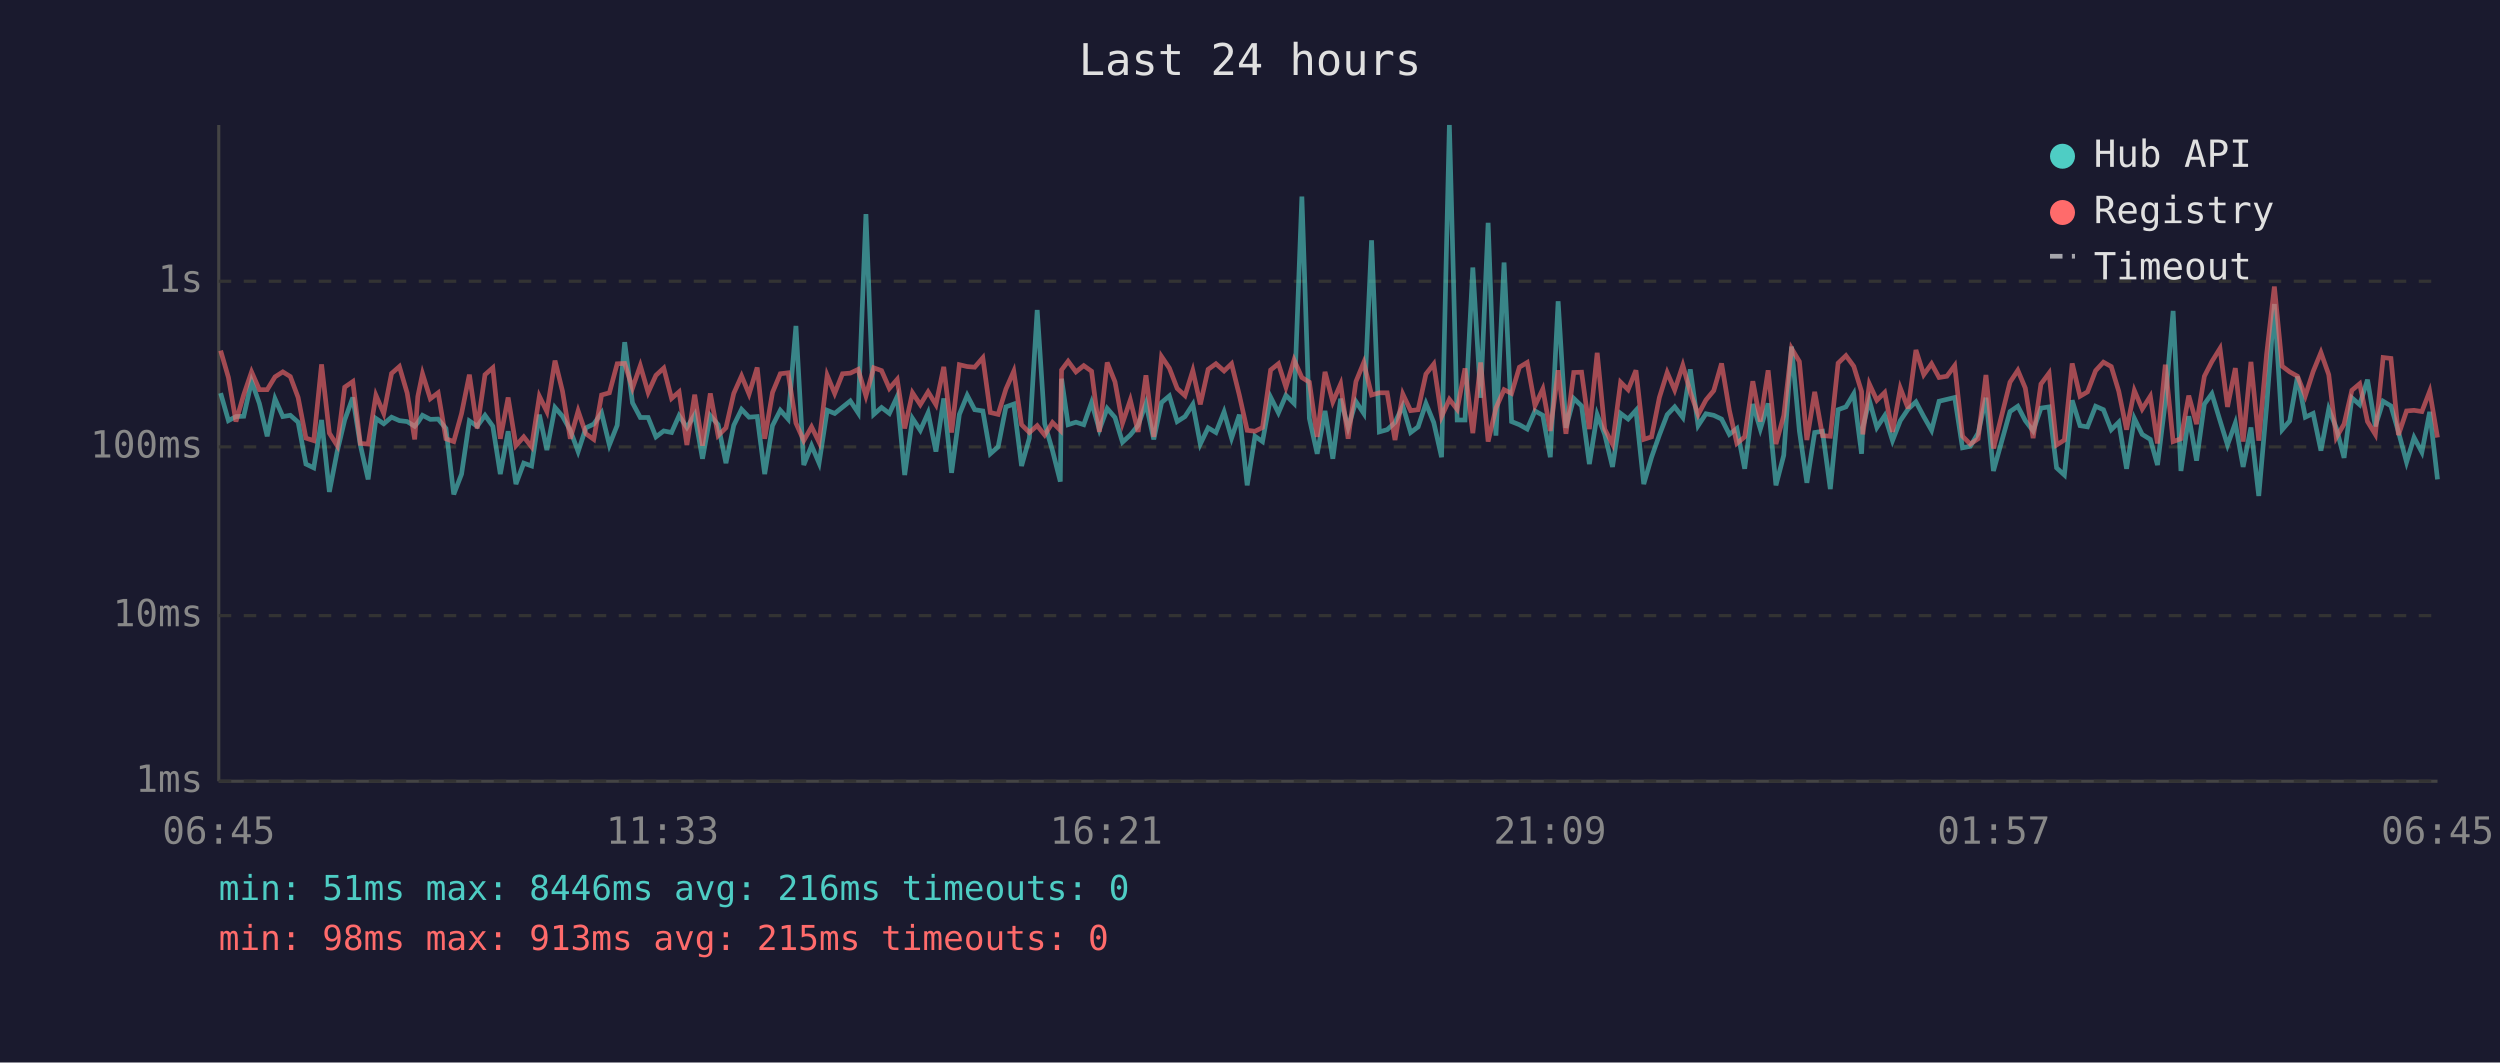
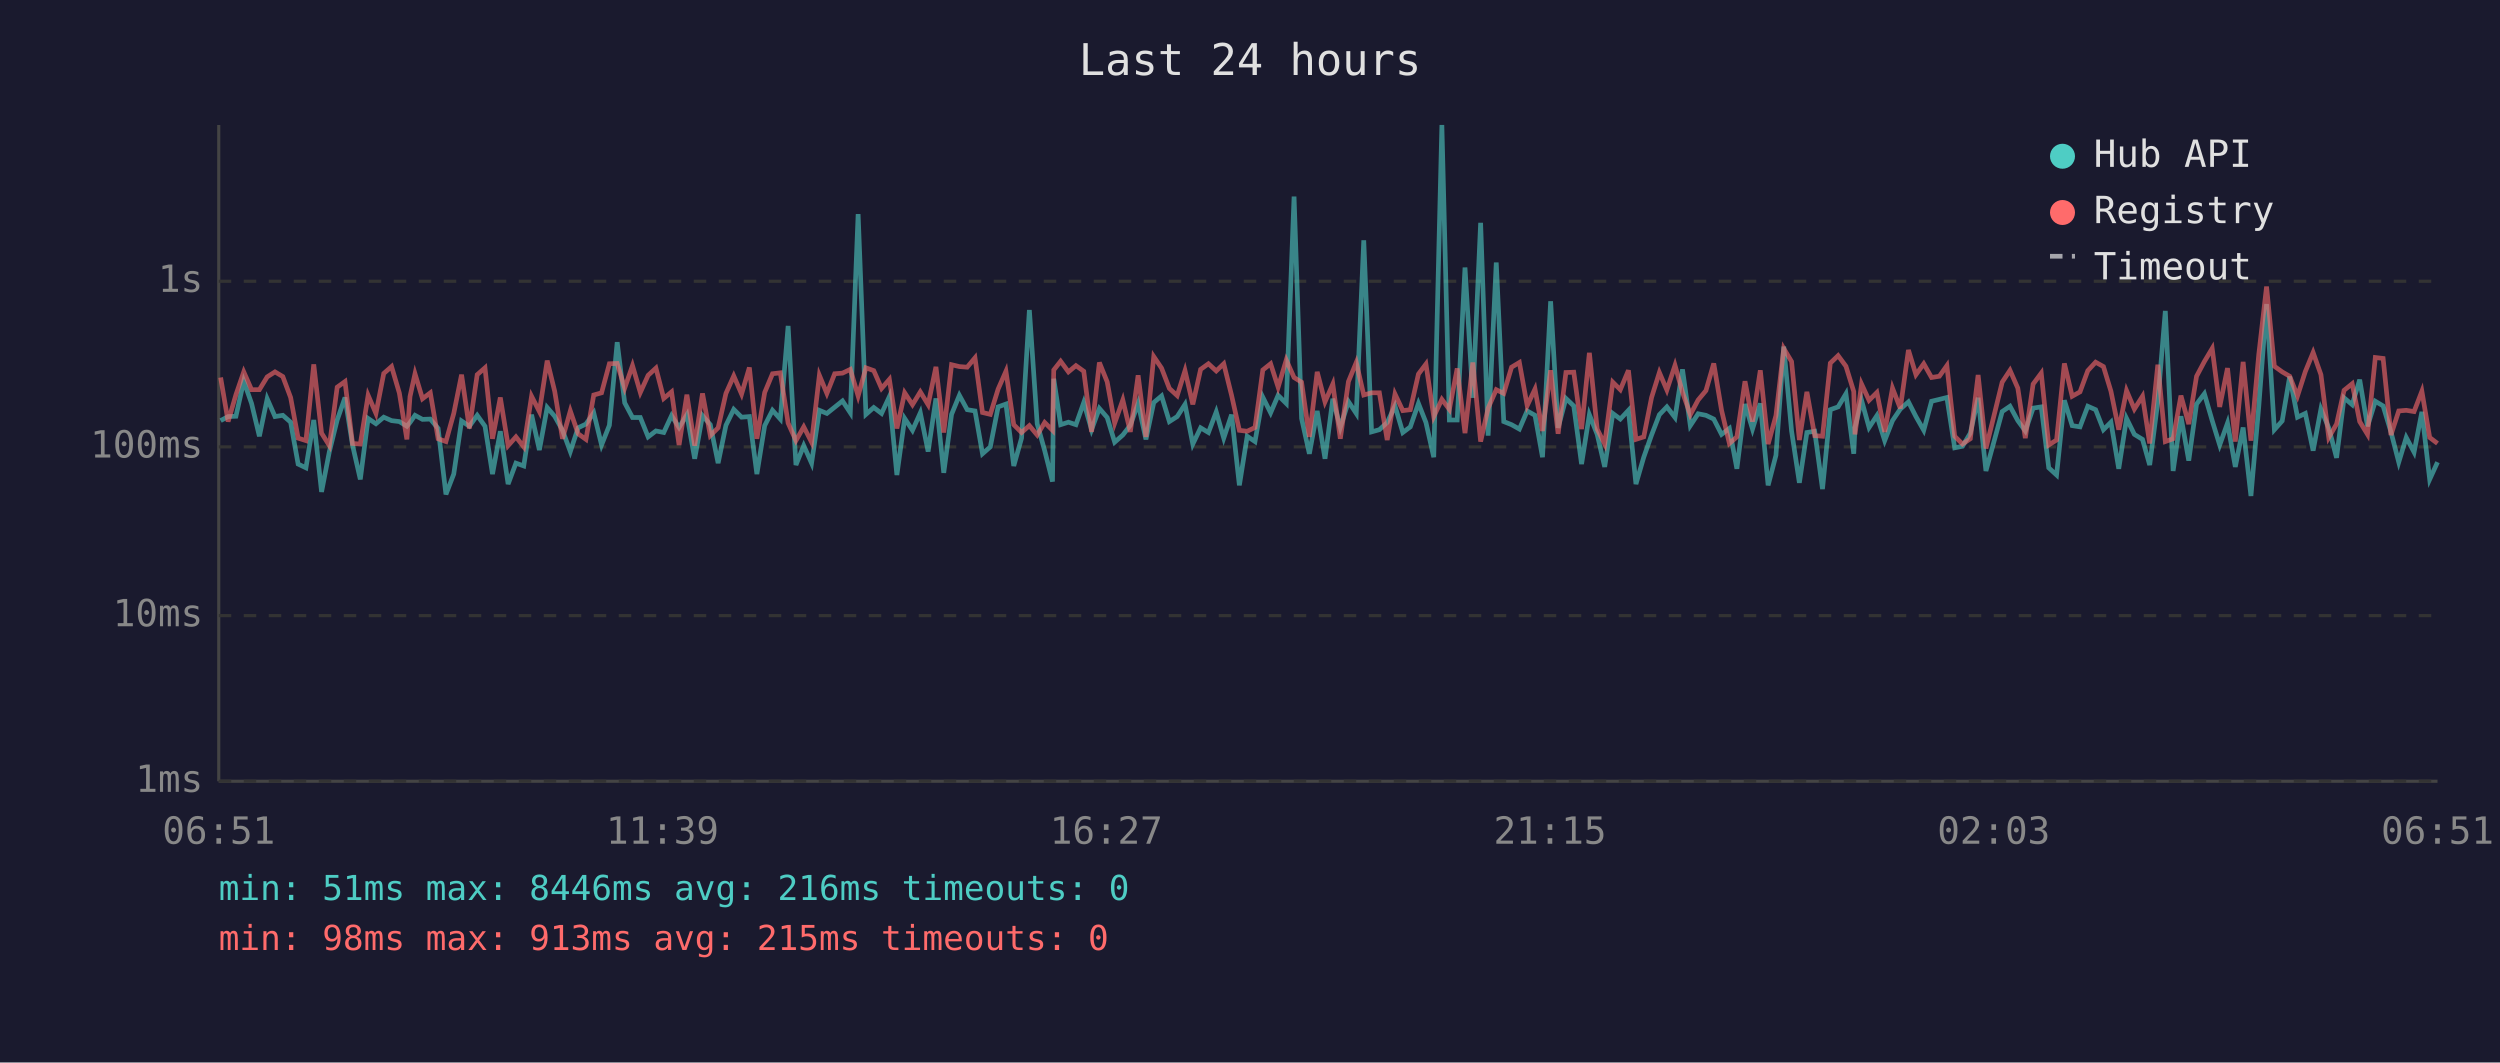
<svg xmlns="http://www.w3.org/2000/svg" viewBox="0 0 800 340" font-family="monospace" font-size="12">
  <rect width="800" height="340" fill="#1a1a2e" />
  <text x="400" y="24" fill="#e0e0e0" font-size="14" text-anchor="middle">Last 24 hours</text>
  <line x1="70" y1="40" x2="70" y2="250" stroke="#444" stroke-width="1" />
  <line x1="70" y1="250" x2="780" y2="250" stroke="#444" stroke-width="1" />
  <line x1="70" y1="250" x2="780" y2="250" stroke="#333" stroke-width="1" stroke-dasharray="4" />
  <text x="65" y="250" fill="#888" text-anchor="end" dominant-baseline="middle">1ms</text>
  <line x1="70" y1="197" x2="780" y2="197" stroke="#333" stroke-width="1" stroke-dasharray="4" />
  <text x="65" y="197" fill="#888" text-anchor="end" dominant-baseline="middle">10ms</text>
  <line x1="70" y1="143" x2="780" y2="143" stroke="#333" stroke-width="1" stroke-dasharray="4" />
  <text x="65" y="143" fill="#888" text-anchor="end" dominant-baseline="middle">100ms</text>
  <line x1="70" y1="90" x2="780" y2="90" stroke="#333" stroke-width="1" stroke-dasharray="4" />
  <text x="65" y="90" fill="#888" text-anchor="end" dominant-baseline="middle">1s</text>
-   <text x="70" y="270" fill="#888" text-anchor="middle">06:45</text>
-   <text x="212" y="270" fill="#888" text-anchor="middle">11:33</text>
-   <text x="354" y="270" fill="#888" text-anchor="middle">16:21</text>
-   <text x="496" y="270" fill="#888" text-anchor="middle">21:09</text>
-   <text x="638" y="270" fill="#888" text-anchor="middle">01:57</text>
-   <text x="780" y="270" fill="#888" text-anchor="middle">06:45</text>
-   <polyline points="70.6,125.8 73.1,134.6 75.5,133.3 78.0,133.2 80.5,122.0 83.0,129.1 85.5,139.6 88.0,127.6 90.5,133.3 92.9,132.9 95.4,135.1 97.9,148.5 100.4,149.7 102.9,134.4 105.4,157.4 107.9,144.5 110.3,134.4 112.9,127.2 115.3,142.4 117.8,153.4 120.3,133.9 122.8,135.6 125.3,133.5 127.8,134.6 130.3,134.9 132.7,136.4 133.7,135.2 135.2,132.9 137.7,134.2 140.2,134.1 142.7,137.1 145.2,158.2 147.7,151.7 150.2,134.7 152.7,136.4 155.2,132.9 157.7,136.4 160.1,151.7 162.6,138.0 165.1,154.9 167.6,148.2 170.1,149.1 172.6,132.7 175.0,144.0 177.6,130.4 180.0,133.2 182.5,137.7 185.0,144.5 187.5,136.9 190.0,135.7 192.5,132.1 195.0,142.4 197.5,136.1 199.9,109.5 202.4,128.9 204.9,133.6 207.4,133.6 209.9,139.8 212.4,137.9 214.9,138.4 217.3,133.0 219.8,136.8 222.3,132.7 224.8,146.8 227.3,133.0 229.8,135.9 232.3,148.2 234.8,136.1 237.3,131.0 239.7,133.5 242.3,133.3 244.7,151.7 247.2,136.2 249.7,131.3 252.2,134.1 254.7,104.3 257.2,148.8 259.7,142.6 262.1,148.2 264.7,131.3 267.1,132.3 269.6,130.3 272.1,128.3 274.6,132.1 277.1,68.5 279.6,132.6 282.1,130.4 284.6,132.3 287.1,126.9 289.5,152.0 292.0,133.9 294.5,137.7 297.0,132.1 299.5,144.5 302.0,127.5 304.5,151.3 307.0,132.6 309.5,126.5 311.9,131.1 314.5,131.5 316.9,145.2 319.4,143.0 321.9,130.2 324.4,129.3 326.9,149.1 329.4,140.2 331.9,99.2 334.3,135.6 336.8,144.2 339.3,154.1 339.7,121.2 341.8,135.9 344.3,135.1 346.8,135.9 349.3,128.8 351.8,137.5 354.3,130.7 356.8,133.6 359.2,141.5 361.7,139.2 364.2,136.1 366.7,129.1 369.2,140.6 371.7,128.8 374.2,126.7 376.7,134.9 379.2,133.3 381.7,129.4 384.1,142.1 386.6,136.9 389.1,138.4 391.7,131.8 394.1,140.2 396.6,132.7 399.1,155.3 401.6,139.6 404.0,141.3 406.6,127.1 409.1,132.1 411.5,126.5 414.1,129.1 416.6,62.9 419.0,133.9 421.5,145.2 424.0,131.5 426.5,146.8 429.0,127.6 431.4,136.8 433.9,128.5 436.4,132.3 438.9,76.9 441.4,138.2 443.9,137.5 446.4,135.2 448.9,129.9 451.4,138.4 453.8,136.6 456.3,129.1 458.8,135.2 461.3,146.3 463.8,40.0 466.3,134.4 468.8,134.4 471.3,85.6 473.8,127.3 476.2,71.3 478.7,139.4 481.3,84.0 483.7,134.9 486.2,135.9 488.7,137.3 491.2,131.5 493.7,132.9 496.1,146.3 498.6,96.4 501.1,136.9 503.6,127.5 506.1,129.9 508.6,148.5 511.1,132.7 513.5,139.0 516.0,149.4 518.6,132.3 521.0,134.1 523.5,131.3 526.0,154.9 528.5,146.3 531.0,139.2 533.5,132.7 535.9,130.2 538.5,133.6 540.9,118.2 543.4,136.2 545.9,132.4 548.4,132.9 550.9,134.1 553.4,139.0 555.8,137.1 558.3,150.0 560.9,129.3 563.3,137.3 565.8,129.1 568.3,155.3 570.8,145.7 573.3,110.9 575.8,137.9 578.2,154.5 580.7,138.4 583.2,138.0 585.7,156.5 588.2,131.1 590.7,130.2 593.2,126.0 595.7,145.2 596.1,136.8 598.2,128.1 600.6,136.8 603.1,133.0 605.6,141.0 608.1,134.6 610.6,130.9 613.1,128.6 615.6,133.3 618.1,137.7 620.5,128.4 623.0,127.8 625.5,127.2 628.0,143.3 630.5,142.8 633.0,138.6 635.5,127.3 637.9,150.7 643.2,131.7 645.7,130.0 648.1,134.6 650.6,137.9 653.1,130.6 655.7,130.2 658.1,149.7 660.6,152.0 663.1,128.1 665.6,136.2 668.0,136.6 670.6,130.0 673.1,131.1 675.6,137.5 678.0,135.1 680.5,150.0 683.0,133.9 685.5,139.0 688.1,140.6 690.4,148.8 692.9,128.5 695.4,99.5 697.9,150.7 700.4,133.2 702.9,147.4 705.4,129.3 707.8,126.0 710.4,134.6 712.8,142.4 715.3,135.4 717.8,149.4 720.3,136.8 722.8,158.7 725.3,130.2 727.8,97.3 730.3,137.5 732.7,134.7 735.2,120.5 737.7,133.5 740.2,132.3 742.7,144.2 745.2,130.9 747.6,136.9 750.1,146.5 752.6,127.3 755.1,129.5 757.6,121.5 760.1,136.4 762.6,128.4 765.1,129.9 767.5,138.2 770.1,147.9 772.5,140.0 775.0,144.7 777.5,131.8 780.0,153.4" fill="none" stroke="#4ecdc4" stroke-width="1.5" opacity="0.6" />
-   <polyline points="70.6,112.2 73.1,120.8 75.5,134.9 78.0,126.3 80.5,119.0 83.0,124.7 85.5,124.7 88.0,120.6 90.5,119.0 92.9,120.5 95.4,127.2 97.9,140.2 100.4,141.0 102.9,116.6 105.4,138.6 107.9,142.6 110.3,123.9 112.9,122.1 115.3,141.9 117.8,142.1 120.3,126.5 122.8,132.3 125.3,119.5 127.8,117.3 130.3,125.8 132.7,140.6 133.7,126.9 135.2,119.6 137.7,127.6 140.2,125.7 142.7,140.4 145.2,141.3 147.7,132.3 150.2,119.9 152.7,137.1 155.2,119.9 157.7,117.7 160.1,140.4 162.6,127.2 165.1,142.6 167.6,139.8 170.1,143.0 172.6,126.8 175.0,131.7 177.6,115.4 180.0,125.2 182.5,140.4 185.0,131.5 187.5,138.8 190.0,140.6 192.5,126.4 195.0,125.7 197.5,116.4 199.9,116.3 202.4,124.2 204.9,117.0 207.4,125.6 209.9,120.1 212.4,117.8 214.9,127.5 217.3,125.4 219.8,142.4 222.3,126.3 224.8,142.6 227.3,125.9 229.8,139.4 232.3,136.9 234.8,125.9 237.3,120.3 239.7,126.1 242.3,117.6 244.7,140.4 247.2,125.6 249.7,119.6 252.2,119.3 254.7,135.4 257.2,141.0 259.7,136.6 262.1,141.5 264.7,120.1 267.1,125.9 269.6,119.6 272.1,119.4 274.6,118.2 277.1,126.7 279.6,117.7 282.1,118.6 284.6,124.3 287.1,121.4 289.5,137.1 292.0,125.7 294.5,129.5 297.0,125.4 299.5,129.5 302.0,117.4 304.5,138.4 307.0,116.7 309.5,117.3 311.9,117.5 314.5,114.5 316.9,132.0 319.4,132.6 321.9,124.5 324.4,118.8 326.9,135.9 329.4,138.4 331.9,136.2 334.3,139.2 336.8,135.2 339.3,137.7 339.7,118.4 341.8,115.6 344.3,119.0 346.8,117.0 349.3,118.8 351.8,138.2 354.3,116.0 356.8,122.2 359.2,135.4 361.7,128.0 364.2,138.2 366.7,120.1 369.2,139.8 371.7,114.1 374.2,117.8 376.7,124.3 379.2,126.6 381.7,118.6 384.1,129.4 386.6,118.2 389.1,116.4 391.7,118.7 394.1,116.4 396.6,126.5 399.1,137.7 401.6,138.0 404.0,136.8 406.6,118.4 409.1,116.4 411.5,123.9 414.1,115.2 416.6,120.8 419.0,122.3 421.5,139.8 424.0,119.0 426.5,128.6 429.0,122.9 431.4,140.4 433.9,122.1 436.4,116.0 438.9,126.4 441.4,125.7 443.9,125.7 446.4,140.8 448.9,126.1 451.4,131.4 453.8,131.1 456.3,119.7 458.8,116.5 461.3,133.3 463.8,127.8 466.3,131.0 468.8,117.9 471.3,138.6 473.8,116.0 476.2,141.3 478.7,130.6 481.3,124.7 483.7,125.9 486.2,117.5 488.7,116.0 491.2,129.8 493.7,124.5 496.1,137.9 498.6,118.5 501.1,138.8 503.6,119.2 506.1,119.1 508.6,137.3 511.1,112.9 513.5,137.3 516.0,142.1 518.6,122.3 521.0,124.7 523.5,118.5 526.0,140.6 528.5,139.8 531.0,127.2 533.5,119.2 535.9,124.8 538.5,116.9 540.9,125.5 543.4,132.7 545.9,128.0 548.4,125.0 550.9,116.3 553.4,131.3 555.8,141.9 558.3,139.8 560.9,122.0 563.3,134.9 565.8,118.5 568.3,142.1 570.8,133.0 573.3,111.5 575.8,115.7 578.2,140.8 580.7,125.4 583.2,139.4 585.7,139.6 588.2,116.2 590.7,113.8 593.2,117.2 595.7,125.3 596.1,139.0 598.2,122.9 600.6,128.1 603.1,125.6 605.6,138.2 608.1,124.2 610.6,130.7 613.1,112.0 615.6,119.9 618.1,116.4 620.5,120.8 623.0,120.4 625.5,117.0 628.0,139.6 630.5,142.1 633.0,140.4 635.5,120.0 637.9,143.5 643.2,122.3 645.7,118.5 648.1,124.2 650.6,140.2 653.1,122.9 655.7,119.4 658.1,142.4 660.6,140.8 663.1,116.3 665.6,126.8 668.0,125.4 670.6,118.6 673.1,115.9 675.6,117.3 678.0,125.2 680.5,137.5 683.0,125.0 685.5,130.9 688.1,126.8 690.4,141.9 692.9,116.7 695.4,141.3 697.9,140.4 700.4,126.6 702.9,135.7 705.4,120.4 707.8,115.7 710.4,111.5 712.8,130.2 715.3,117.8 717.8,141.3 720.3,115.8 722.8,141.0 725.3,113.5 727.8,91.7 730.3,117.2 732.7,119.0 735.2,120.4 737.7,126.7 740.2,118.9 742.7,112.8 745.2,119.9 747.6,140.0 750.1,135.7 752.6,124.9 755.1,122.8 757.6,134.9 760.1,139.0 762.6,114.4 765.1,114.7 767.5,139.2 770.1,131.5 772.5,131.3 775.0,131.7 777.5,125.2 780.0,140.0" fill="none" stroke="#ff6b6b" stroke-width="1.5" opacity="0.6" />
+   <text x="70" y="270" fill="#888" text-anchor="middle">06:51</text>
+   <text x="212" y="270" fill="#888" text-anchor="middle">11:39</text>
+   <text x="354" y="270" fill="#888" text-anchor="middle">16:27</text>
+   <text x="496" y="270" fill="#888" text-anchor="middle">21:15</text>
+   <text x="638" y="270" fill="#888" text-anchor="middle">02:03</text>
+   <text x="780" y="270" fill="#888" text-anchor="middle">06:51</text>
+   <polyline points="70.6,134.6 73.0,133.3 75.5,133.2 78.0,122.0 80.5,129.1 83.0,139.6 85.5,127.6 88.0,133.3 90.5,132.9 93.0,135.1 95.4,148.5 97.9,149.7 100.4,134.4 102.9,157.4 105.4,144.5 107.9,134.4 110.4,127.2 112.8,142.4 115.3,153.4 117.8,133.9 120.3,135.6 122.8,133.5 125.3,134.6 127.8,134.9 130.2,136.4 131.2,135.2 132.8,132.9 135.2,134.2 137.7,134.1 140.2,137.1 142.7,158.2 145.2,151.7 147.7,134.7 150.2,136.4 152.7,132.9 155.2,136.4 157.6,151.7 160.1,138.0 162.6,154.9 165.1,148.2 167.6,149.1 170.1,132.7 172.6,144.0 175.1,130.4 177.5,133.2 180.0,137.7 182.5,144.5 185.0,136.9 187.5,135.7 190.0,132.1 192.5,142.4 195.0,136.1 197.5,109.5 199.9,128.9 202.4,133.6 204.9,133.6 207.4,139.8 209.9,137.9 212.4,138.4 214.9,133.0 217.3,136.8 219.8,132.7 222.3,146.8 224.8,133.0 227.3,135.9 229.8,148.2 232.3,136.1 234.8,131.0 237.3,133.5 239.8,133.3 242.2,151.7 244.7,136.2 247.2,131.3 249.7,134.1 252.2,104.3 254.7,148.8 257.2,142.6 259.7,148.2 262.2,131.3 264.6,132.3 267.1,130.3 269.6,128.3 272.1,132.1 274.6,68.5 277.1,132.6 279.6,130.4 282.1,132.3 284.6,126.9 287.0,152.0 289.5,133.9 292.0,137.7 294.5,132.1 297.0,144.5 299.5,127.5 302.0,151.3 304.5,132.6 307.0,126.5 309.5,131.1 312.0,131.5 314.4,145.2 316.9,143.0 319.4,130.2 321.9,129.3 324.4,149.1 326.9,140.2 329.4,99.2 331.9,135.6 334.3,144.2 336.8,154.1 337.2,121.2 339.4,135.9 341.9,135.1 344.3,135.9 346.8,128.8 349.3,137.5 351.8,130.7 354.3,133.6 356.7,141.5 359.3,139.2 361.7,136.1 364.2,129.1 366.7,140.6 369.2,128.8 371.7,126.7 374.2,134.9 376.7,133.3 379.2,129.4 381.7,142.1 384.2,136.9 386.7,138.4 389.2,131.8 391.6,140.2 394.1,132.7 396.6,155.3 399.1,139.6 401.6,141.3 404.1,127.1 406.6,132.1 409.0,126.5 411.6,129.1 414.1,62.9 416.5,133.9 419.0,145.2 421.5,131.5 424.0,146.8 426.5,127.6 428.9,136.8 431.5,128.5 434.0,132.3 436.4,76.9 438.9,138.2 441.4,137.5 443.9,135.2 446.4,129.9 448.9,138.4 451.3,136.6 453.9,129.1 456.3,135.2 458.8,146.3 461.4,40.0 463.8,134.4 466.3,134.4 468.8,85.6 471.3,127.3 473.8,71.3 476.2,139.4 478.8,84.0 481.2,134.9 483.7,135.9 486.2,137.3 488.7,131.5 491.2,132.9 493.6,146.3 496.2,96.4 498.6,136.9 501.1,127.5 503.6,129.9 506.1,148.5 508.6,132.7 511.1,139.0 513.5,149.4 516.1,132.3 518.5,134.1 521.1,131.3 523.5,154.9 526.0,146.3 528.5,139.2 531.0,132.7 533.4,130.2 536.0,133.6 538.4,118.2 540.9,136.2 543.4,132.4 545.9,132.9 548.4,134.1 550.9,139.0 553.4,137.1 555.8,150.0 558.4,129.3 560.8,137.3 563.3,129.1 565.8,155.3 568.3,145.7 570.8,110.9 573.3,137.9 575.8,154.5 578.2,138.4 580.7,138.0 583.2,156.5 585.7,131.1 588.2,130.2 590.7,126.0 593.2,145.2 593.6,136.8 595.7,128.1 598.1,136.8 600.6,133.0 603.1,141.0 605.6,134.6 608.1,130.9 610.7,128.6 613.1,133.3 615.6,137.7 618.1,128.4 620.6,127.8 623.0,127.2 625.5,143.3 628.0,142.8 630.5,138.6 633.0,127.3 635.5,150.7 640.7,131.7 643.2,130.0 645.7,134.6 648.1,137.9 650.6,130.6 653.2,130.2 655.6,149.7 658.1,152.0 660.6,128.1 663.1,136.2 665.6,136.6 668.1,130.0 670.6,131.1 673.1,137.5 675.5,135.1 678.0,150.0 680.5,133.9 683.0,139.0 685.6,140.6 687.9,148.8 690.5,128.5 692.9,99.5 695.4,150.7 697.9,133.2 700.4,147.4 702.9,129.3 705.4,126.0 707.9,134.6 710.3,142.4 712.8,135.4 715.3,149.4 717.8,136.8 720.3,158.7 722.8,130.2 725.3,97.3 727.8,137.5 730.3,134.7 732.7,120.5 735.2,133.5 737.7,132.3 740.2,144.2 742.7,130.9 745.2,136.9 747.7,146.5 750.1,127.3 752.7,129.5 755.1,121.5 757.6,136.4 760.1,128.4 762.6,129.9 765.1,138.2 767.6,147.9 770.0,140.0 772.5,144.7 775.0,131.8 777.5,153.4 780.0,147.9" fill="none" stroke="#4ecdc4" stroke-width="1.5" opacity="0.6" />
+   <polyline points="70.6,120.8 73.0,134.9 75.5,126.3 78.0,119.0 80.5,124.7 83.0,124.7 85.5,120.6 88.0,119.0 90.5,120.5 93.0,127.2 95.4,140.2 97.9,141.0 100.4,116.6 102.9,138.6 105.4,142.6 107.9,123.9 110.4,122.1 112.8,141.9 115.3,142.1 117.8,126.5 120.3,132.3 122.8,119.5 125.3,117.3 127.8,125.8 130.2,140.6 131.2,126.9 132.8,119.6 135.2,127.6 137.7,125.7 140.2,140.4 142.7,141.3 145.2,132.3 147.7,119.9 150.2,137.1 152.7,119.9 155.2,117.7 157.6,140.4 160.1,127.2 162.6,142.6 165.1,139.8 167.6,143.0 170.1,126.8 172.6,131.7 175.1,115.4 177.5,125.2 180.0,140.4 182.5,131.5 185.0,138.8 187.5,140.6 190.0,126.4 192.5,125.7 195.0,116.4 197.5,116.3 199.9,124.2 202.4,117.0 204.9,125.6 207.4,120.1 209.9,117.8 212.4,127.5 214.9,125.4 217.3,142.4 219.8,126.3 222.3,142.6 224.8,125.9 227.3,139.4 229.8,136.9 232.3,125.9 234.8,120.3 237.3,126.1 239.8,117.6 242.2,140.4 244.7,125.6 247.2,119.6 249.7,119.3 252.2,135.4 254.7,141.0 257.2,136.6 259.7,141.5 262.2,120.1 264.6,125.9 267.1,119.6 269.6,119.4 272.1,118.2 274.6,126.7 277.1,117.7 279.6,118.6 282.1,124.3 284.6,121.4 287.0,137.1 289.5,125.7 292.0,129.5 294.5,125.4 297.0,129.5 299.5,117.4 302.0,138.4 304.5,116.7 307.0,117.3 309.5,117.5 312.0,114.5 314.4,132.0 316.9,132.6 319.4,124.5 321.9,118.8 324.4,135.9 326.9,138.4 329.4,136.2 331.9,139.2 334.3,135.2 336.8,137.7 337.2,118.4 339.4,115.6 341.9,119.0 344.3,117.0 346.8,118.8 349.3,138.2 351.8,116.0 354.3,122.2 356.7,135.4 359.3,128.0 361.7,138.2 364.2,120.1 366.7,139.8 369.2,114.1 371.7,117.8 374.2,124.3 376.7,126.6 379.2,118.6 381.7,129.4 384.2,118.2 386.7,116.4 389.2,118.7 391.6,116.4 394.1,126.5 396.6,137.7 399.1,138.0 401.6,136.8 404.1,118.4 406.6,116.4 409.0,123.9 411.6,115.2 414.1,120.8 416.5,122.3 419.0,139.8 421.5,119.0 424.0,128.6 426.5,122.9 428.9,140.4 431.5,122.1 434.0,116.0 436.4,126.4 438.9,125.7 441.4,125.7 443.9,140.8 446.4,126.1 448.9,131.4 451.3,131.1 453.9,119.7 456.3,116.5 458.8,133.3 461.4,127.8 463.8,131.0 466.3,117.9 468.8,138.6 471.3,116.0 473.8,141.3 476.2,130.6 478.8,124.7 481.2,125.9 483.7,117.5 486.2,116.0 488.7,129.8 491.2,124.5 493.6,137.9 496.2,118.5 498.6,138.8 501.1,119.2 503.6,119.1 506.1,137.3 508.6,112.9 511.1,137.3 513.5,142.1 516.1,122.3 518.5,124.7 521.1,118.5 523.5,140.6 526.0,139.8 528.5,127.2 531.0,119.2 533.4,124.8 536.0,116.9 538.4,125.5 540.9,132.7 543.4,128.0 545.9,125.0 548.4,116.3 550.9,131.3 553.4,141.9 555.8,139.8 558.4,122.0 560.8,134.9 563.3,118.5 565.8,142.1 568.3,133.0 570.8,111.5 573.3,115.7 575.8,140.8 578.2,125.4 580.7,139.4 583.2,139.6 585.7,116.2 588.2,113.8 590.7,117.2 593.2,125.3 593.6,139.0 595.7,122.9 598.1,128.1 600.6,125.6 603.1,138.2 605.6,124.2 608.1,130.7 610.7,112.0 613.1,119.9 615.6,116.4 618.1,120.8 620.6,120.4 623.0,117.0 625.5,139.6 628.0,142.1 630.5,140.4 633.0,120.0 635.5,143.5 640.7,122.3 643.2,118.5 645.7,124.2 648.1,140.2 650.6,122.9 653.2,119.4 655.6,142.4 658.1,140.8 660.6,116.3 663.1,126.8 665.6,125.4 668.1,118.6 670.6,115.9 673.1,117.3 675.5,125.2 678.0,137.5 680.5,125.0 683.0,130.9 685.6,126.8 687.9,141.9 690.5,116.7 692.9,141.3 695.4,140.4 697.9,126.6 700.4,135.7 702.9,120.4 705.4,115.7 707.9,111.5 710.3,130.2 712.8,117.8 715.3,141.3 717.8,115.8 720.3,141.0 722.8,113.5 725.3,91.7 727.8,117.2 730.3,119.0 732.7,120.4 735.2,126.7 737.7,118.9 740.2,112.8 742.7,119.9 745.2,140.0 747.7,135.7 750.1,124.9 752.7,122.8 755.1,134.9 757.6,139.0 760.1,114.4 762.6,114.7 765.1,139.2 767.6,131.5 770.0,131.3 772.5,131.7 775.0,125.2 777.5,140.0 780.0,141.9" fill="none" stroke="#ff6b6b" stroke-width="1.5" opacity="0.6" />
  <circle cx="660" cy="50" r="4" fill="#4ecdc4" />
  <text x="670" y="50" fill="#e0e0e0" dominant-baseline="middle">Hub API</text>
  <circle cx="660" cy="68" r="4" fill="#ff6b6b" />
  <text x="670" y="68" fill="#e0e0e0" dominant-baseline="middle">Registry</text>
  <line x1="656" y1="82" x2="664" y2="82" stroke="#e0e0e0" stroke-width="1.5" stroke-dasharray="4,3" opacity="0.7" />
  <text x="670" y="86" fill="#e0e0e0" dominant-baseline="middle">Timeout</text>
  <text x="70" y="288" fill="#4ecdc4" font-size="11">min: 51ms  max: 8446ms  avg: 216ms  timeouts: 0</text>
  <text x="70" y="304" fill="#ff6b6b" font-size="11">min: 98ms  max: 913ms  avg: 215ms  timeouts: 0</text>
</svg>
